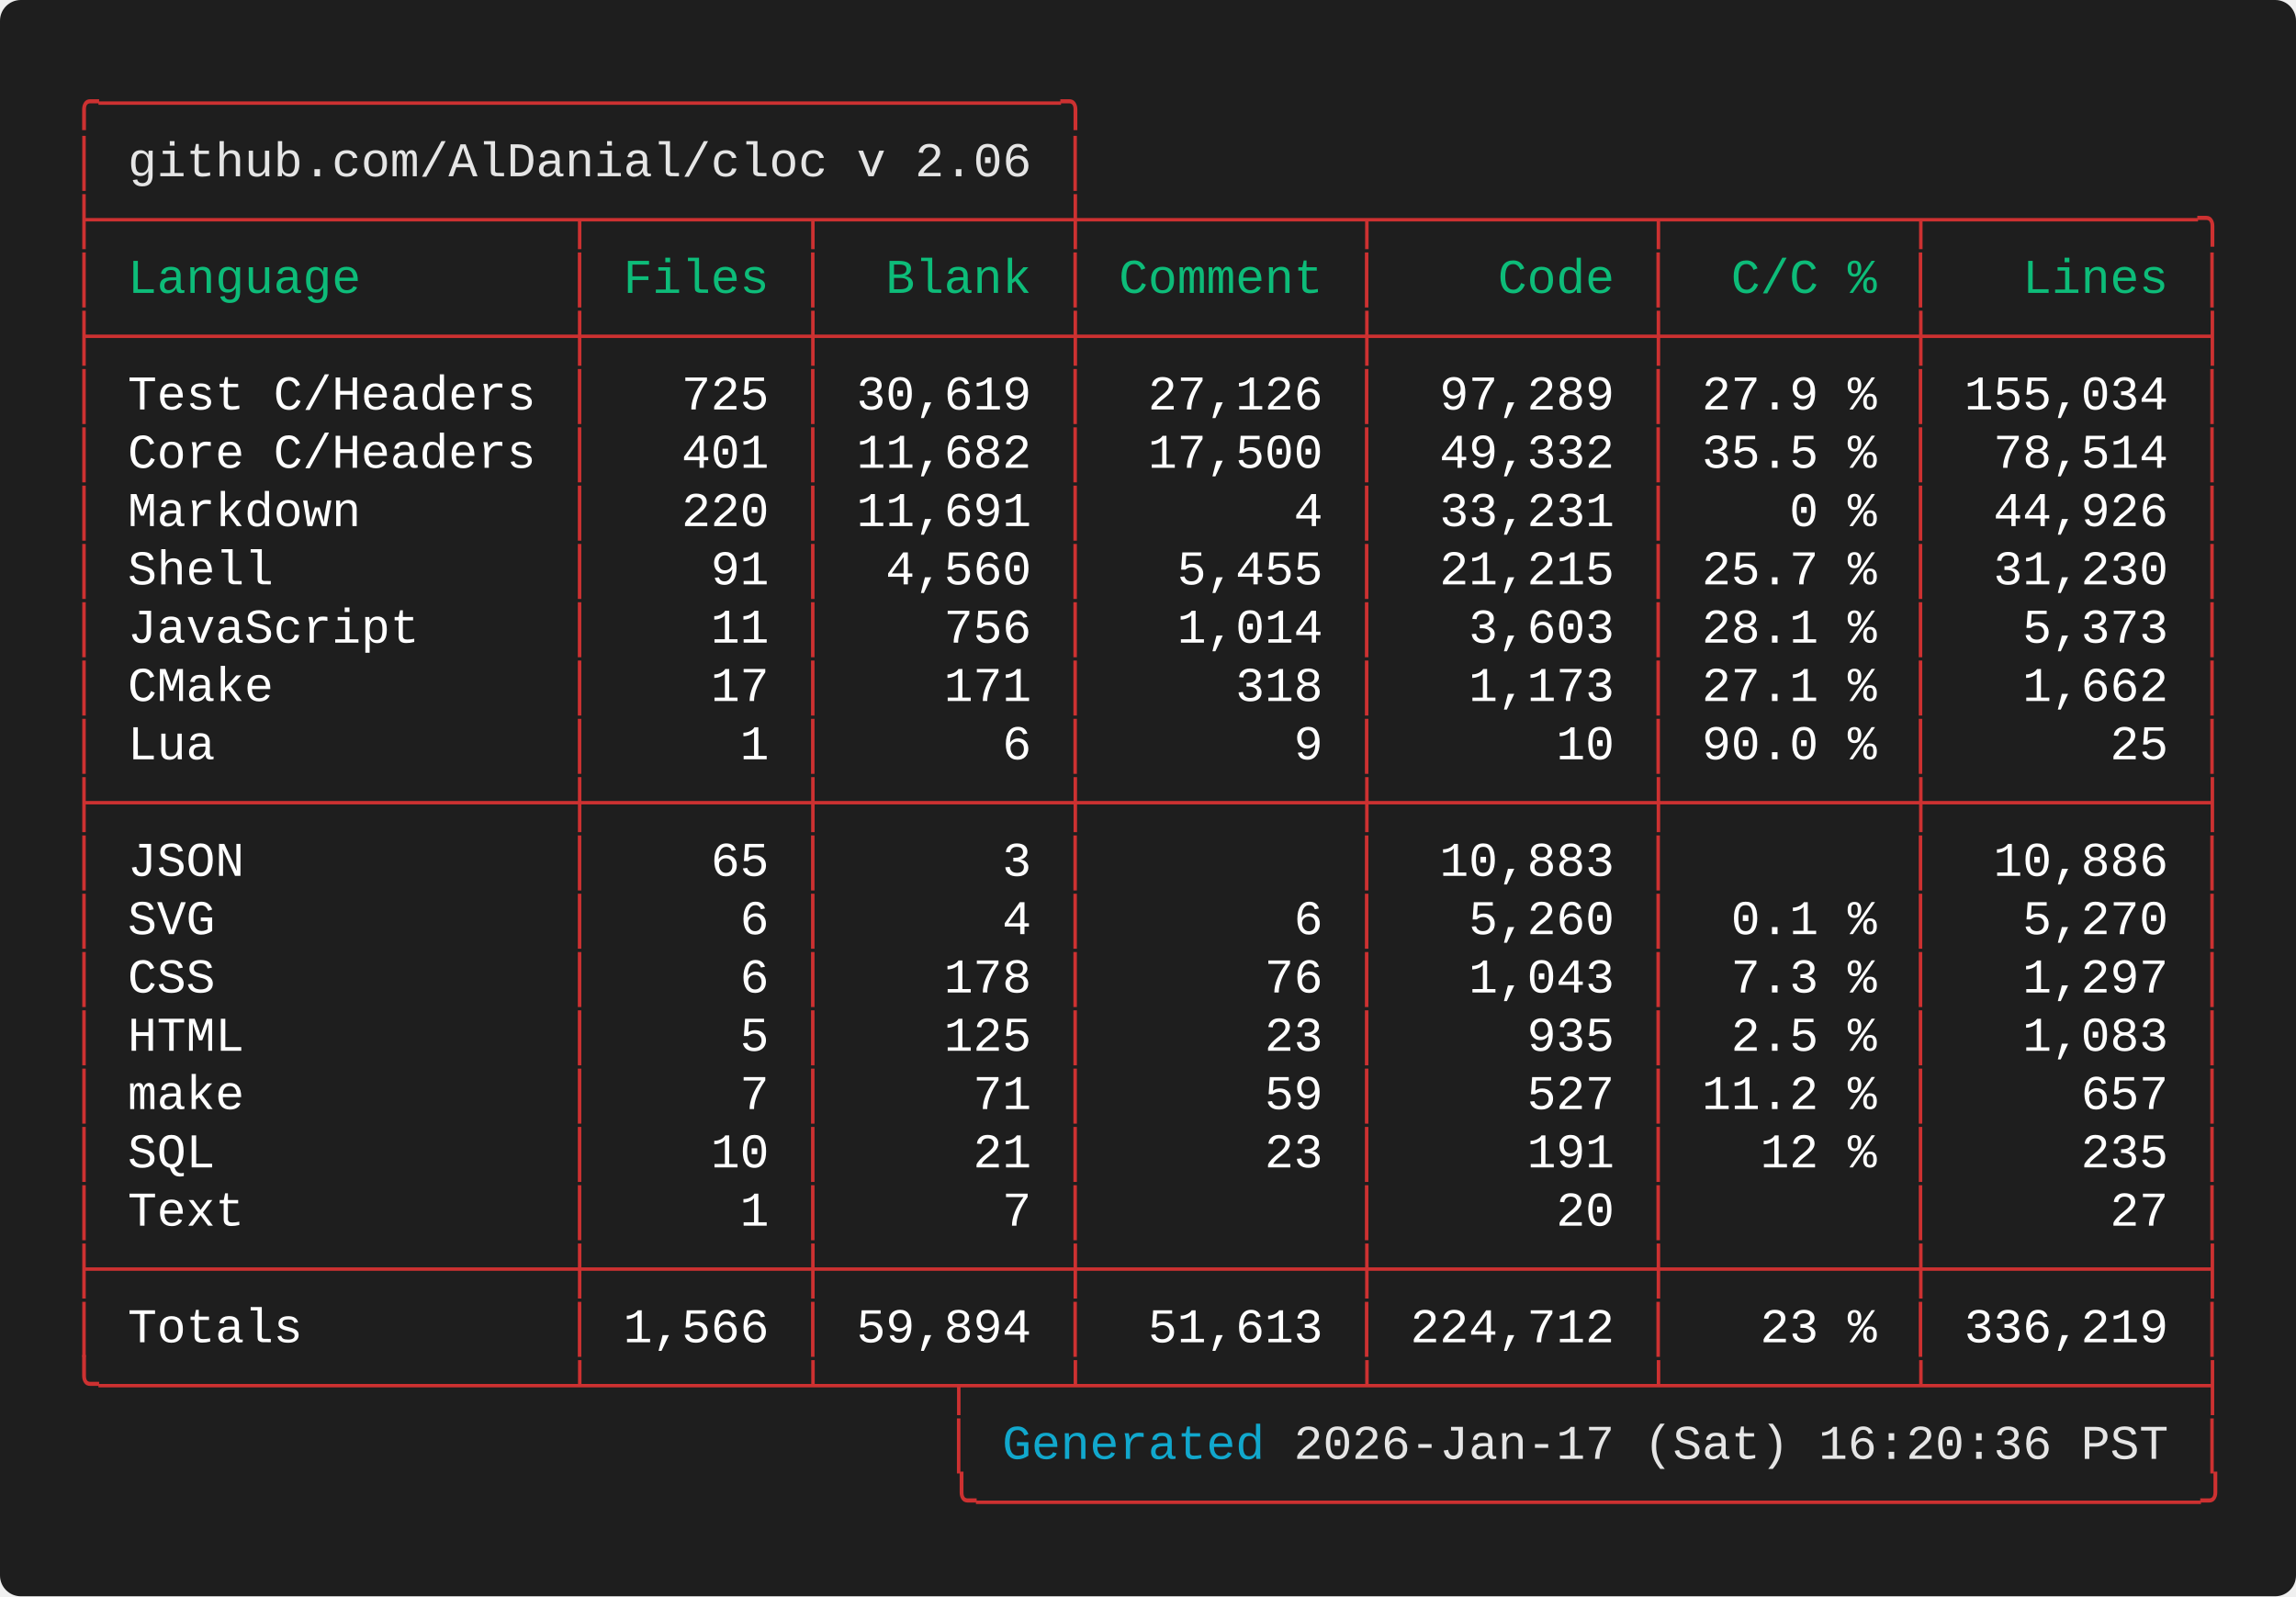
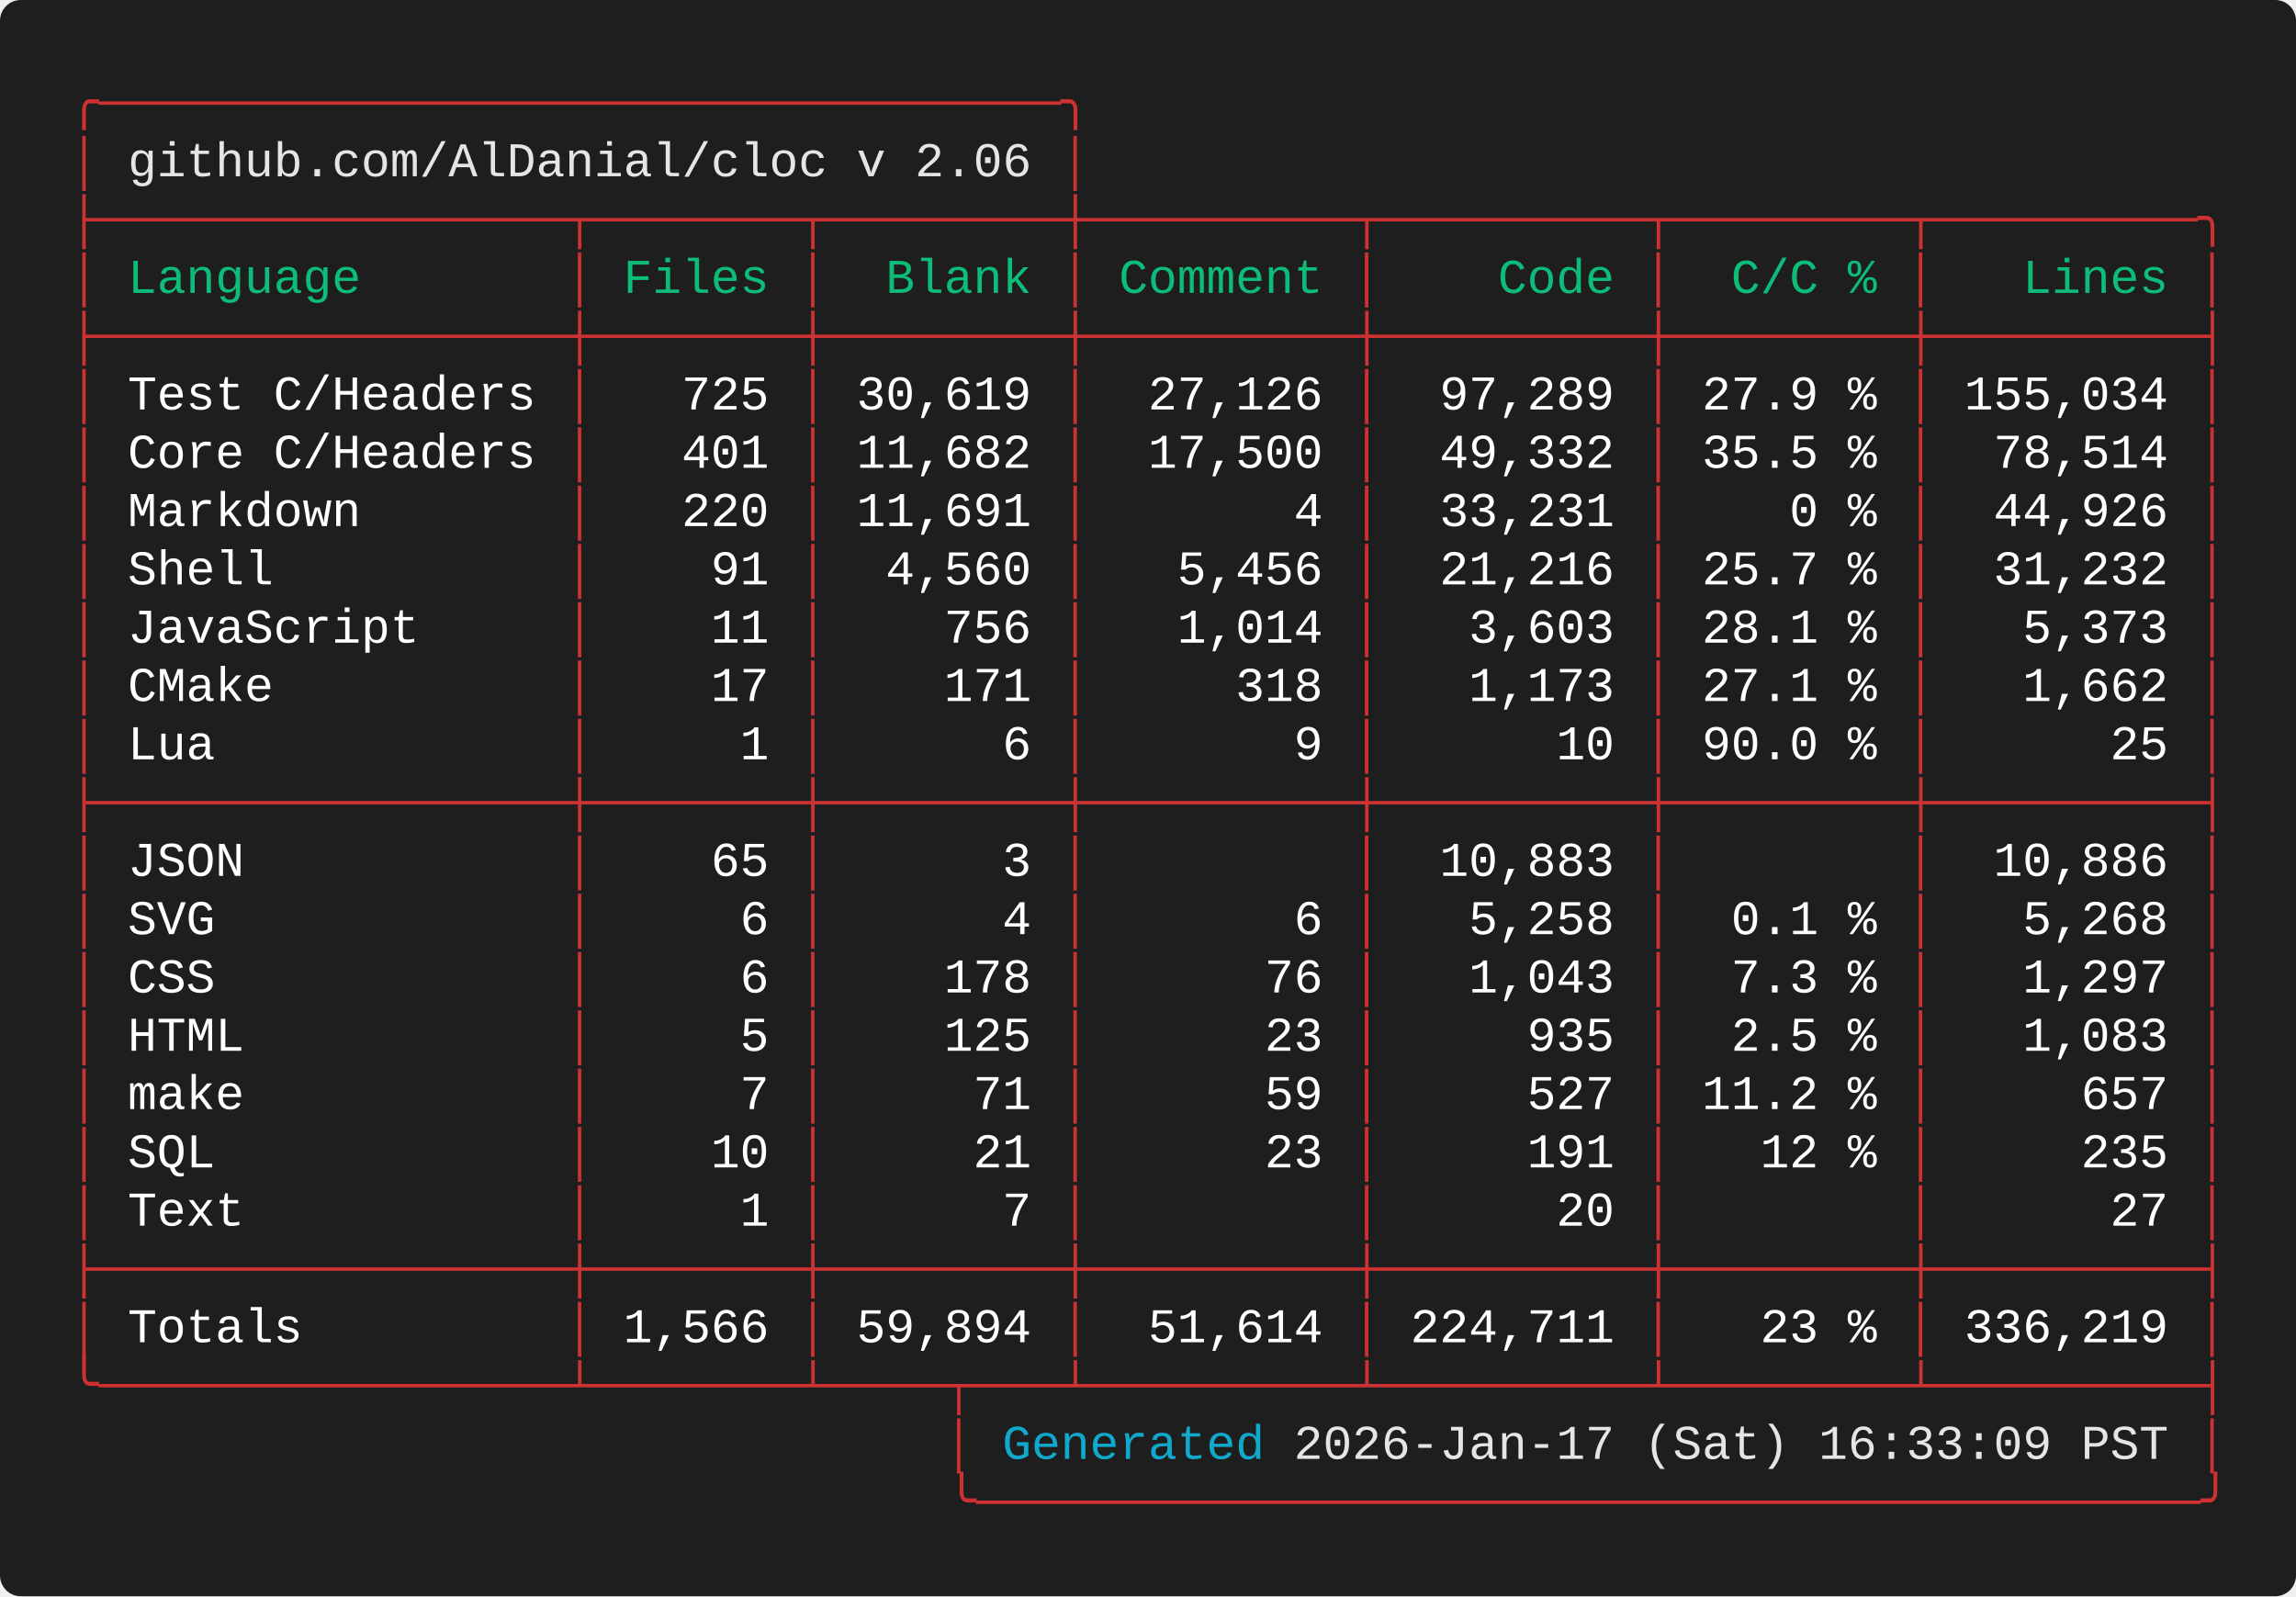
<svg xmlns="http://www.w3.org/2000/svg" width="661.60" height="460.00" viewBox="0 0 661.60 460.00">
  <defs>
    <style type="text/css">.terminal-text { font-family: 'Vanadium Mono Semi-Extended', 'Consolas', 'Monaco', 'Courier New', monospace; }</style>
  </defs>
  <rect width="100%" height="100%" fill="#1e1e1e" rx="6" />
  <text x="20.00" y="34.00" font-size="14" class="terminal-text" xml:space="preserve" textLength="294.00" lengthAdjust="spacingAndGlyphs" fill="#cd3131">╭─────────────────────────────────╮</text>
  <text x="20.00" y="50.80" font-size="14" class="terminal-text" xml:space="preserve" textLength="16.80" lengthAdjust="spacingAndGlyphs" fill="#cd3131">│ </text>
  <text x="36.80" y="50.80" font-size="14" class="terminal-text" xml:space="preserve" textLength="260.40" lengthAdjust="spacingAndGlyphs" fill="#e5e5e5">github.com/AlDanial/cloc v 2.06</text>
  <text x="297.20" y="50.80" font-size="14" class="terminal-text" xml:space="preserve" textLength="8.40" lengthAdjust="spacingAndGlyphs" fill="#ffffff"> </text>
  <text x="305.60" y="50.80" font-size="14" class="terminal-text" xml:space="preserve" textLength="8.40" lengthAdjust="spacingAndGlyphs" fill="#cd3131">│</text>
  <text x="20.00" y="67.60" font-size="14" class="terminal-text" xml:space="preserve" textLength="621.60" lengthAdjust="spacingAndGlyphs" fill="#cd3131">├────────────────┬───────┬────────┼─────────┬─────────┬────────┬─────────╮</text>
  <text x="20.00" y="84.40" font-size="14" class="terminal-text" xml:space="preserve" textLength="8.40" lengthAdjust="spacingAndGlyphs" fill="#cd3131">│</text>
  <text x="28.40" y="84.40" font-size="14" class="terminal-text" xml:space="preserve" textLength="134.40" lengthAdjust="spacingAndGlyphs" fill="#0dbc79"> Language       </text>
  <text x="162.80" y="84.40" font-size="14" class="terminal-text" xml:space="preserve" textLength="8.40" lengthAdjust="spacingAndGlyphs" fill="#cd3131">│</text>
  <text x="171.20" y="84.40" font-size="14" class="terminal-text" xml:space="preserve" textLength="58.80" lengthAdjust="spacingAndGlyphs" fill="#0dbc79"> Files </text>
  <text x="230.00" y="84.40" font-size="14" class="terminal-text" xml:space="preserve" textLength="8.40" lengthAdjust="spacingAndGlyphs" fill="#cd3131">│</text>
  <text x="238.40" y="84.40" font-size="14" class="terminal-text" xml:space="preserve" textLength="67.20" lengthAdjust="spacingAndGlyphs" fill="#0dbc79">  Blank </text>
  <text x="305.60" y="84.40" font-size="14" class="terminal-text" xml:space="preserve" textLength="8.40" lengthAdjust="spacingAndGlyphs" fill="#cd3131">│</text>
  <text x="314.00" y="84.40" font-size="14" class="terminal-text" xml:space="preserve" textLength="75.60" lengthAdjust="spacingAndGlyphs" fill="#0dbc79"> Comment </text>
  <text x="389.60" y="84.40" font-size="14" class="terminal-text" xml:space="preserve" textLength="8.40" lengthAdjust="spacingAndGlyphs" fill="#cd3131">│</text>
  <text x="398.00" y="84.40" font-size="14" class="terminal-text" xml:space="preserve" textLength="75.60" lengthAdjust="spacingAndGlyphs" fill="#0dbc79">    Code </text>
  <text x="473.60" y="84.40" font-size="14" class="terminal-text" xml:space="preserve" textLength="8.40" lengthAdjust="spacingAndGlyphs" fill="#cd3131">│</text>
  <text x="482.00" y="84.40" font-size="14" class="terminal-text" xml:space="preserve" textLength="67.20" lengthAdjust="spacingAndGlyphs" fill="#0dbc79">  C/C % </text>
  <text x="549.20" y="84.40" font-size="14" class="terminal-text" xml:space="preserve" textLength="8.40" lengthAdjust="spacingAndGlyphs" fill="#cd3131">│</text>
  <text x="557.60" y="84.40" font-size="14" class="terminal-text" xml:space="preserve" textLength="75.60" lengthAdjust="spacingAndGlyphs" fill="#0dbc79">   Lines </text>
  <text x="633.20" y="84.40" font-size="14" class="terminal-text" xml:space="preserve" textLength="8.40" lengthAdjust="spacingAndGlyphs" fill="#cd3131">│</text>
  <text x="20.00" y="101.20" font-size="14" class="terminal-text" xml:space="preserve" textLength="621.60" lengthAdjust="spacingAndGlyphs" fill="#cd3131">├────────────────┼───────┼────────┼─────────┼─────────┼────────┼─────────┤</text>
  <text x="20.00" y="118.00" font-size="14" class="terminal-text" xml:space="preserve" textLength="8.40" lengthAdjust="spacingAndGlyphs" fill="#cd3131">│</text>
  <text x="28.40" y="118.00" font-size="14" class="terminal-text" xml:space="preserve" textLength="134.40" lengthAdjust="spacingAndGlyphs" fill="#ffffff"> Test C/Headers </text>
  <text x="162.80" y="118.00" font-size="14" class="terminal-text" xml:space="preserve" textLength="8.40" lengthAdjust="spacingAndGlyphs" fill="#cd3131">│</text>
  <text x="171.20" y="118.00" font-size="14" class="terminal-text" xml:space="preserve" textLength="58.80" lengthAdjust="spacingAndGlyphs" fill="#ffffff">   725 </text>
  <text x="230.00" y="118.00" font-size="14" class="terminal-text" xml:space="preserve" textLength="8.40" lengthAdjust="spacingAndGlyphs" fill="#cd3131">│</text>
  <text x="238.40" y="118.00" font-size="14" class="terminal-text" xml:space="preserve" textLength="67.20" lengthAdjust="spacingAndGlyphs" fill="#ffffff"> 30,619 </text>
  <text x="305.60" y="118.00" font-size="14" class="terminal-text" xml:space="preserve" textLength="8.40" lengthAdjust="spacingAndGlyphs" fill="#cd3131">│</text>
  <text x="314.00" y="118.00" font-size="14" class="terminal-text" xml:space="preserve" textLength="75.60" lengthAdjust="spacingAndGlyphs" fill="#ffffff">  27,126 </text>
  <text x="389.60" y="118.00" font-size="14" class="terminal-text" xml:space="preserve" textLength="8.40" lengthAdjust="spacingAndGlyphs" fill="#cd3131">│</text>
  <text x="398.00" y="118.00" font-size="14" class="terminal-text" xml:space="preserve" textLength="75.60" lengthAdjust="spacingAndGlyphs" fill="#ffffff">  97,289 </text>
  <text x="473.60" y="118.00" font-size="14" class="terminal-text" xml:space="preserve" textLength="8.40" lengthAdjust="spacingAndGlyphs" fill="#cd3131">│</text>
  <text x="482.00" y="118.00" font-size="14" class="terminal-text" xml:space="preserve" textLength="67.20" lengthAdjust="spacingAndGlyphs" fill="#ffffff"> 27.9 % </text>
  <text x="549.20" y="118.00" font-size="14" class="terminal-text" xml:space="preserve" textLength="8.40" lengthAdjust="spacingAndGlyphs" fill="#cd3131">│</text>
  <text x="557.60" y="118.00" font-size="14" class="terminal-text" xml:space="preserve" textLength="75.60" lengthAdjust="spacingAndGlyphs" fill="#ffffff"> 155,034 </text>
  <text x="633.20" y="118.00" font-size="14" class="terminal-text" xml:space="preserve" textLength="8.40" lengthAdjust="spacingAndGlyphs" fill="#cd3131">│</text>
  <text x="20.00" y="134.80" font-size="14" class="terminal-text" xml:space="preserve" textLength="8.40" lengthAdjust="spacingAndGlyphs" fill="#cd3131">│</text>
  <text x="28.40" y="134.80" font-size="14" class="terminal-text" xml:space="preserve" textLength="134.40" lengthAdjust="spacingAndGlyphs" fill="#ffffff"> Core C/Headers </text>
  <text x="162.80" y="134.80" font-size="14" class="terminal-text" xml:space="preserve" textLength="8.40" lengthAdjust="spacingAndGlyphs" fill="#cd3131">│</text>
  <text x="171.20" y="134.80" font-size="14" class="terminal-text" xml:space="preserve" textLength="58.80" lengthAdjust="spacingAndGlyphs" fill="#ffffff">   401 </text>
  <text x="230.00" y="134.80" font-size="14" class="terminal-text" xml:space="preserve" textLength="8.40" lengthAdjust="spacingAndGlyphs" fill="#cd3131">│</text>
  <text x="238.40" y="134.80" font-size="14" class="terminal-text" xml:space="preserve" textLength="67.20" lengthAdjust="spacingAndGlyphs" fill="#ffffff"> 11,682 </text>
  <text x="305.60" y="134.80" font-size="14" class="terminal-text" xml:space="preserve" textLength="8.40" lengthAdjust="spacingAndGlyphs" fill="#cd3131">│</text>
  <text x="314.00" y="134.80" font-size="14" class="terminal-text" xml:space="preserve" textLength="75.60" lengthAdjust="spacingAndGlyphs" fill="#ffffff">  17,500 </text>
  <text x="389.60" y="134.80" font-size="14" class="terminal-text" xml:space="preserve" textLength="8.40" lengthAdjust="spacingAndGlyphs" fill="#cd3131">│</text>
  <text x="398.00" y="134.80" font-size="14" class="terminal-text" xml:space="preserve" textLength="75.60" lengthAdjust="spacingAndGlyphs" fill="#ffffff">  49,332 </text>
  <text x="473.60" y="134.80" font-size="14" class="terminal-text" xml:space="preserve" textLength="8.40" lengthAdjust="spacingAndGlyphs" fill="#cd3131">│</text>
  <text x="482.00" y="134.80" font-size="14" class="terminal-text" xml:space="preserve" textLength="67.20" lengthAdjust="spacingAndGlyphs" fill="#ffffff"> 35.5 % </text>
  <text x="549.20" y="134.80" font-size="14" class="terminal-text" xml:space="preserve" textLength="8.40" lengthAdjust="spacingAndGlyphs" fill="#cd3131">│</text>
  <text x="557.60" y="134.80" font-size="14" class="terminal-text" xml:space="preserve" textLength="75.60" lengthAdjust="spacingAndGlyphs" fill="#ffffff">  78,514 </text>
  <text x="633.20" y="134.80" font-size="14" class="terminal-text" xml:space="preserve" textLength="8.40" lengthAdjust="spacingAndGlyphs" fill="#cd3131">│</text>
  <text x="20.00" y="151.60" font-size="14" class="terminal-text" xml:space="preserve" textLength="8.40" lengthAdjust="spacingAndGlyphs" fill="#cd3131">│</text>
  <text x="28.40" y="151.60" font-size="14" class="terminal-text" xml:space="preserve" textLength="134.40" lengthAdjust="spacingAndGlyphs" fill="#ffffff"> Markdown       </text>
  <text x="162.80" y="151.60" font-size="14" class="terminal-text" xml:space="preserve" textLength="8.40" lengthAdjust="spacingAndGlyphs" fill="#cd3131">│</text>
  <text x="171.20" y="151.60" font-size="14" class="terminal-text" xml:space="preserve" textLength="58.80" lengthAdjust="spacingAndGlyphs" fill="#ffffff">   220 </text>
  <text x="230.00" y="151.60" font-size="14" class="terminal-text" xml:space="preserve" textLength="8.40" lengthAdjust="spacingAndGlyphs" fill="#cd3131">│</text>
  <text x="238.40" y="151.60" font-size="14" class="terminal-text" xml:space="preserve" textLength="67.20" lengthAdjust="spacingAndGlyphs" fill="#ffffff"> 11,691 </text>
  <text x="305.60" y="151.60" font-size="14" class="terminal-text" xml:space="preserve" textLength="8.40" lengthAdjust="spacingAndGlyphs" fill="#cd3131">│</text>
  <text x="314.00" y="151.60" font-size="14" class="terminal-text" xml:space="preserve" textLength="75.60" lengthAdjust="spacingAndGlyphs" fill="#ffffff">       4 </text>
  <text x="389.60" y="151.60" font-size="14" class="terminal-text" xml:space="preserve" textLength="8.40" lengthAdjust="spacingAndGlyphs" fill="#cd3131">│</text>
  <text x="398.00" y="151.60" font-size="14" class="terminal-text" xml:space="preserve" textLength="75.60" lengthAdjust="spacingAndGlyphs" fill="#ffffff">  33,231 </text>
  <text x="473.60" y="151.60" font-size="14" class="terminal-text" xml:space="preserve" textLength="8.40" lengthAdjust="spacingAndGlyphs" fill="#cd3131">│</text>
  <text x="482.00" y="151.60" font-size="14" class="terminal-text" xml:space="preserve" textLength="67.20" lengthAdjust="spacingAndGlyphs" fill="#ffffff">    0 % </text>
  <text x="549.20" y="151.60" font-size="14" class="terminal-text" xml:space="preserve" textLength="8.40" lengthAdjust="spacingAndGlyphs" fill="#cd3131">│</text>
  <text x="557.60" y="151.60" font-size="14" class="terminal-text" xml:space="preserve" textLength="75.60" lengthAdjust="spacingAndGlyphs" fill="#ffffff">  44,926 </text>
  <text x="633.20" y="151.60" font-size="14" class="terminal-text" xml:space="preserve" textLength="8.40" lengthAdjust="spacingAndGlyphs" fill="#cd3131">│</text>
  <text x="20.00" y="168.40" font-size="14" class="terminal-text" xml:space="preserve" textLength="8.40" lengthAdjust="spacingAndGlyphs" fill="#cd3131">│</text>
  <text x="28.40" y="168.40" font-size="14" class="terminal-text" xml:space="preserve" textLength="134.40" lengthAdjust="spacingAndGlyphs" fill="#ffffff"> Shell          </text>
  <text x="162.80" y="168.40" font-size="14" class="terminal-text" xml:space="preserve" textLength="8.40" lengthAdjust="spacingAndGlyphs" fill="#cd3131">│</text>
  <text x="171.20" y="168.40" font-size="14" class="terminal-text" xml:space="preserve" textLength="58.80" lengthAdjust="spacingAndGlyphs" fill="#ffffff">    91 </text>
  <text x="230.00" y="168.40" font-size="14" class="terminal-text" xml:space="preserve" textLength="8.40" lengthAdjust="spacingAndGlyphs" fill="#cd3131">│</text>
  <text x="238.40" y="168.40" font-size="14" class="terminal-text" xml:space="preserve" textLength="67.20" lengthAdjust="spacingAndGlyphs" fill="#ffffff">  4,560 </text>
  <text x="305.60" y="168.40" font-size="14" class="terminal-text" xml:space="preserve" textLength="8.40" lengthAdjust="spacingAndGlyphs" fill="#cd3131">│</text>
-   <text x="314.00" y="168.40" font-size="14" class="terminal-text" xml:space="preserve" textLength="75.60" lengthAdjust="spacingAndGlyphs" fill="#ffffff">   5,455 </text>
+   <text x="314.00" y="168.40" font-size="14" class="terminal-text" xml:space="preserve" textLength="75.60" lengthAdjust="spacingAndGlyphs" fill="#ffffff">   5,456 </text>
  <text x="389.60" y="168.40" font-size="14" class="terminal-text" xml:space="preserve" textLength="8.40" lengthAdjust="spacingAndGlyphs" fill="#cd3131">│</text>
-   <text x="398.00" y="168.40" font-size="14" class="terminal-text" xml:space="preserve" textLength="75.60" lengthAdjust="spacingAndGlyphs" fill="#ffffff">  21,215 </text>
+   <text x="398.00" y="168.40" font-size="14" class="terminal-text" xml:space="preserve" textLength="75.60" lengthAdjust="spacingAndGlyphs" fill="#ffffff">  21,216 </text>
  <text x="473.60" y="168.40" font-size="14" class="terminal-text" xml:space="preserve" textLength="8.40" lengthAdjust="spacingAndGlyphs" fill="#cd3131">│</text>
  <text x="482.00" y="168.40" font-size="14" class="terminal-text" xml:space="preserve" textLength="67.20" lengthAdjust="spacingAndGlyphs" fill="#ffffff"> 25.7 % </text>
  <text x="549.20" y="168.40" font-size="14" class="terminal-text" xml:space="preserve" textLength="8.40" lengthAdjust="spacingAndGlyphs" fill="#cd3131">│</text>
-   <text x="557.60" y="168.40" font-size="14" class="terminal-text" xml:space="preserve" textLength="75.60" lengthAdjust="spacingAndGlyphs" fill="#ffffff">  31,230 </text>
+   <text x="557.60" y="168.40" font-size="14" class="terminal-text" xml:space="preserve" textLength="75.60" lengthAdjust="spacingAndGlyphs" fill="#ffffff">  31,232 </text>
  <text x="633.20" y="168.40" font-size="14" class="terminal-text" xml:space="preserve" textLength="8.40" lengthAdjust="spacingAndGlyphs" fill="#cd3131">│</text>
  <text x="20.00" y="185.20" font-size="14" class="terminal-text" xml:space="preserve" textLength="8.40" lengthAdjust="spacingAndGlyphs" fill="#cd3131">│</text>
  <text x="28.40" y="185.20" font-size="14" class="terminal-text" xml:space="preserve" textLength="134.40" lengthAdjust="spacingAndGlyphs" fill="#ffffff"> JavaScript     </text>
  <text x="162.80" y="185.20" font-size="14" class="terminal-text" xml:space="preserve" textLength="8.40" lengthAdjust="spacingAndGlyphs" fill="#cd3131">│</text>
  <text x="171.20" y="185.20" font-size="14" class="terminal-text" xml:space="preserve" textLength="58.80" lengthAdjust="spacingAndGlyphs" fill="#ffffff">    11 </text>
  <text x="230.00" y="185.20" font-size="14" class="terminal-text" xml:space="preserve" textLength="8.40" lengthAdjust="spacingAndGlyphs" fill="#cd3131">│</text>
  <text x="238.40" y="185.20" font-size="14" class="terminal-text" xml:space="preserve" textLength="67.20" lengthAdjust="spacingAndGlyphs" fill="#ffffff">    756 </text>
  <text x="305.60" y="185.20" font-size="14" class="terminal-text" xml:space="preserve" textLength="8.40" lengthAdjust="spacingAndGlyphs" fill="#cd3131">│</text>
  <text x="314.00" y="185.20" font-size="14" class="terminal-text" xml:space="preserve" textLength="75.60" lengthAdjust="spacingAndGlyphs" fill="#ffffff">   1,014 </text>
  <text x="389.60" y="185.20" font-size="14" class="terminal-text" xml:space="preserve" textLength="8.40" lengthAdjust="spacingAndGlyphs" fill="#cd3131">│</text>
  <text x="398.00" y="185.20" font-size="14" class="terminal-text" xml:space="preserve" textLength="75.60" lengthAdjust="spacingAndGlyphs" fill="#ffffff">   3,603 </text>
  <text x="473.60" y="185.20" font-size="14" class="terminal-text" xml:space="preserve" textLength="8.40" lengthAdjust="spacingAndGlyphs" fill="#cd3131">│</text>
  <text x="482.00" y="185.20" font-size="14" class="terminal-text" xml:space="preserve" textLength="67.20" lengthAdjust="spacingAndGlyphs" fill="#ffffff"> 28.1 % </text>
  <text x="549.20" y="185.20" font-size="14" class="terminal-text" xml:space="preserve" textLength="8.40" lengthAdjust="spacingAndGlyphs" fill="#cd3131">│</text>
  <text x="557.60" y="185.20" font-size="14" class="terminal-text" xml:space="preserve" textLength="75.60" lengthAdjust="spacingAndGlyphs" fill="#ffffff">   5,373 </text>
  <text x="633.20" y="185.20" font-size="14" class="terminal-text" xml:space="preserve" textLength="8.40" lengthAdjust="spacingAndGlyphs" fill="#cd3131">│</text>
  <text x="20.00" y="202.00" font-size="14" class="terminal-text" xml:space="preserve" textLength="8.40" lengthAdjust="spacingAndGlyphs" fill="#cd3131">│</text>
  <text x="28.40" y="202.00" font-size="14" class="terminal-text" xml:space="preserve" textLength="134.40" lengthAdjust="spacingAndGlyphs" fill="#ffffff"> CMake          </text>
  <text x="162.80" y="202.00" font-size="14" class="terminal-text" xml:space="preserve" textLength="8.40" lengthAdjust="spacingAndGlyphs" fill="#cd3131">│</text>
  <text x="171.20" y="202.00" font-size="14" class="terminal-text" xml:space="preserve" textLength="58.80" lengthAdjust="spacingAndGlyphs" fill="#ffffff">    17 </text>
  <text x="230.00" y="202.00" font-size="14" class="terminal-text" xml:space="preserve" textLength="8.40" lengthAdjust="spacingAndGlyphs" fill="#cd3131">│</text>
  <text x="238.40" y="202.00" font-size="14" class="terminal-text" xml:space="preserve" textLength="67.20" lengthAdjust="spacingAndGlyphs" fill="#ffffff">    171 </text>
  <text x="305.60" y="202.00" font-size="14" class="terminal-text" xml:space="preserve" textLength="8.40" lengthAdjust="spacingAndGlyphs" fill="#cd3131">│</text>
  <text x="314.00" y="202.00" font-size="14" class="terminal-text" xml:space="preserve" textLength="75.60" lengthAdjust="spacingAndGlyphs" fill="#ffffff">     318 </text>
  <text x="389.60" y="202.00" font-size="14" class="terminal-text" xml:space="preserve" textLength="8.40" lengthAdjust="spacingAndGlyphs" fill="#cd3131">│</text>
  <text x="398.00" y="202.00" font-size="14" class="terminal-text" xml:space="preserve" textLength="75.60" lengthAdjust="spacingAndGlyphs" fill="#ffffff">   1,173 </text>
  <text x="473.60" y="202.00" font-size="14" class="terminal-text" xml:space="preserve" textLength="8.40" lengthAdjust="spacingAndGlyphs" fill="#cd3131">│</text>
  <text x="482.00" y="202.00" font-size="14" class="terminal-text" xml:space="preserve" textLength="67.20" lengthAdjust="spacingAndGlyphs" fill="#ffffff"> 27.1 % </text>
  <text x="549.20" y="202.00" font-size="14" class="terminal-text" xml:space="preserve" textLength="8.40" lengthAdjust="spacingAndGlyphs" fill="#cd3131">│</text>
  <text x="557.60" y="202.00" font-size="14" class="terminal-text" xml:space="preserve" textLength="75.60" lengthAdjust="spacingAndGlyphs" fill="#ffffff">   1,662 </text>
  <text x="633.20" y="202.00" font-size="14" class="terminal-text" xml:space="preserve" textLength="8.40" lengthAdjust="spacingAndGlyphs" fill="#cd3131">│</text>
  <text x="20.00" y="218.80" font-size="14" class="terminal-text" xml:space="preserve" textLength="8.40" lengthAdjust="spacingAndGlyphs" fill="#cd3131">│</text>
  <text x="28.40" y="218.80" font-size="14" class="terminal-text" xml:space="preserve" textLength="134.40" lengthAdjust="spacingAndGlyphs" fill="#ffffff"> Lua            </text>
  <text x="162.80" y="218.80" font-size="14" class="terminal-text" xml:space="preserve" textLength="8.40" lengthAdjust="spacingAndGlyphs" fill="#cd3131">│</text>
  <text x="171.20" y="218.80" font-size="14" class="terminal-text" xml:space="preserve" textLength="58.80" lengthAdjust="spacingAndGlyphs" fill="#ffffff">     1 </text>
  <text x="230.00" y="218.80" font-size="14" class="terminal-text" xml:space="preserve" textLength="8.40" lengthAdjust="spacingAndGlyphs" fill="#cd3131">│</text>
  <text x="238.40" y="218.80" font-size="14" class="terminal-text" xml:space="preserve" textLength="67.20" lengthAdjust="spacingAndGlyphs" fill="#ffffff">      6 </text>
  <text x="305.60" y="218.80" font-size="14" class="terminal-text" xml:space="preserve" textLength="8.40" lengthAdjust="spacingAndGlyphs" fill="#cd3131">│</text>
  <text x="314.00" y="218.80" font-size="14" class="terminal-text" xml:space="preserve" textLength="75.60" lengthAdjust="spacingAndGlyphs" fill="#ffffff">       9 </text>
  <text x="389.60" y="218.80" font-size="14" class="terminal-text" xml:space="preserve" textLength="8.40" lengthAdjust="spacingAndGlyphs" fill="#cd3131">│</text>
  <text x="398.00" y="218.80" font-size="14" class="terminal-text" xml:space="preserve" textLength="75.60" lengthAdjust="spacingAndGlyphs" fill="#ffffff">      10 </text>
  <text x="473.60" y="218.80" font-size="14" class="terminal-text" xml:space="preserve" textLength="8.40" lengthAdjust="spacingAndGlyphs" fill="#cd3131">│</text>
  <text x="482.00" y="218.80" font-size="14" class="terminal-text" xml:space="preserve" textLength="67.20" lengthAdjust="spacingAndGlyphs" fill="#ffffff"> 90.0 % </text>
  <text x="549.20" y="218.80" font-size="14" class="terminal-text" xml:space="preserve" textLength="8.40" lengthAdjust="spacingAndGlyphs" fill="#cd3131">│</text>
  <text x="557.60" y="218.80" font-size="14" class="terminal-text" xml:space="preserve" textLength="75.60" lengthAdjust="spacingAndGlyphs" fill="#ffffff">      25 </text>
  <text x="633.20" y="218.80" font-size="14" class="terminal-text" xml:space="preserve" textLength="8.40" lengthAdjust="spacingAndGlyphs" fill="#cd3131">│</text>
  <text x="20.00" y="235.60" font-size="14" class="terminal-text" xml:space="preserve" textLength="621.60" lengthAdjust="spacingAndGlyphs" fill="#cd3131">├────────────────┼───────┼────────┼─────────┼─────────┼────────┼─────────┤</text>
  <text x="20.00" y="252.40" font-size="14" class="terminal-text" xml:space="preserve" textLength="8.40" lengthAdjust="spacingAndGlyphs" fill="#cd3131">│</text>
  <text x="28.40" y="252.40" font-size="14" class="terminal-text" xml:space="preserve" textLength="134.40" lengthAdjust="spacingAndGlyphs" fill="#ffffff"> JSON           </text>
  <text x="162.80" y="252.40" font-size="14" class="terminal-text" xml:space="preserve" textLength="8.40" lengthAdjust="spacingAndGlyphs" fill="#cd3131">│</text>
  <text x="171.20" y="252.40" font-size="14" class="terminal-text" xml:space="preserve" textLength="58.80" lengthAdjust="spacingAndGlyphs" fill="#ffffff">    65 </text>
  <text x="230.00" y="252.40" font-size="14" class="terminal-text" xml:space="preserve" textLength="8.40" lengthAdjust="spacingAndGlyphs" fill="#cd3131">│</text>
  <text x="238.40" y="252.40" font-size="14" class="terminal-text" xml:space="preserve" textLength="67.20" lengthAdjust="spacingAndGlyphs" fill="#ffffff">      3 </text>
  <text x="305.60" y="252.40" font-size="14" class="terminal-text" xml:space="preserve" textLength="8.40" lengthAdjust="spacingAndGlyphs" fill="#cd3131">│</text>
  <text x="314.00" y="252.40" font-size="14" class="terminal-text" xml:space="preserve" textLength="75.60" lengthAdjust="spacingAndGlyphs" fill="#ffffff">         </text>
  <text x="389.60" y="252.40" font-size="14" class="terminal-text" xml:space="preserve" textLength="8.40" lengthAdjust="spacingAndGlyphs" fill="#cd3131">│</text>
  <text x="398.00" y="252.40" font-size="14" class="terminal-text" xml:space="preserve" textLength="75.60" lengthAdjust="spacingAndGlyphs" fill="#ffffff">  10,883 </text>
  <text x="473.60" y="252.40" font-size="14" class="terminal-text" xml:space="preserve" textLength="8.40" lengthAdjust="spacingAndGlyphs" fill="#cd3131">│</text>
  <text x="482.00" y="252.40" font-size="14" class="terminal-text" xml:space="preserve" textLength="67.20" lengthAdjust="spacingAndGlyphs" fill="#ffffff">        </text>
  <text x="549.20" y="252.40" font-size="14" class="terminal-text" xml:space="preserve" textLength="8.40" lengthAdjust="spacingAndGlyphs" fill="#cd3131">│</text>
  <text x="557.60" y="252.40" font-size="14" class="terminal-text" xml:space="preserve" textLength="75.60" lengthAdjust="spacingAndGlyphs" fill="#ffffff">  10,886 </text>
  <text x="633.20" y="252.40" font-size="14" class="terminal-text" xml:space="preserve" textLength="8.40" lengthAdjust="spacingAndGlyphs" fill="#cd3131">│</text>
  <text x="20.00" y="269.20" font-size="14" class="terminal-text" xml:space="preserve" textLength="8.40" lengthAdjust="spacingAndGlyphs" fill="#cd3131">│</text>
  <text x="28.40" y="269.20" font-size="14" class="terminal-text" xml:space="preserve" textLength="134.40" lengthAdjust="spacingAndGlyphs" fill="#ffffff"> SVG            </text>
  <text x="162.80" y="269.20" font-size="14" class="terminal-text" xml:space="preserve" textLength="8.40" lengthAdjust="spacingAndGlyphs" fill="#cd3131">│</text>
  <text x="171.20" y="269.20" font-size="14" class="terminal-text" xml:space="preserve" textLength="58.80" lengthAdjust="spacingAndGlyphs" fill="#ffffff">     6 </text>
  <text x="230.00" y="269.20" font-size="14" class="terminal-text" xml:space="preserve" textLength="8.40" lengthAdjust="spacingAndGlyphs" fill="#cd3131">│</text>
  <text x="238.40" y="269.20" font-size="14" class="terminal-text" xml:space="preserve" textLength="67.20" lengthAdjust="spacingAndGlyphs" fill="#ffffff">      4 </text>
  <text x="305.60" y="269.20" font-size="14" class="terminal-text" xml:space="preserve" textLength="8.40" lengthAdjust="spacingAndGlyphs" fill="#cd3131">│</text>
  <text x="314.00" y="269.20" font-size="14" class="terminal-text" xml:space="preserve" textLength="75.60" lengthAdjust="spacingAndGlyphs" fill="#ffffff">       6 </text>
  <text x="389.60" y="269.20" font-size="14" class="terminal-text" xml:space="preserve" textLength="8.40" lengthAdjust="spacingAndGlyphs" fill="#cd3131">│</text>
-   <text x="398.00" y="269.20" font-size="14" class="terminal-text" xml:space="preserve" textLength="75.60" lengthAdjust="spacingAndGlyphs" fill="#ffffff">   5,260 </text>
+   <text x="398.00" y="269.20" font-size="14" class="terminal-text" xml:space="preserve" textLength="75.60" lengthAdjust="spacingAndGlyphs" fill="#ffffff">   5,258 </text>
  <text x="473.60" y="269.20" font-size="14" class="terminal-text" xml:space="preserve" textLength="8.40" lengthAdjust="spacingAndGlyphs" fill="#cd3131">│</text>
  <text x="482.00" y="269.20" font-size="14" class="terminal-text" xml:space="preserve" textLength="67.20" lengthAdjust="spacingAndGlyphs" fill="#ffffff">  0.1 % </text>
  <text x="549.20" y="269.20" font-size="14" class="terminal-text" xml:space="preserve" textLength="8.40" lengthAdjust="spacingAndGlyphs" fill="#cd3131">│</text>
-   <text x="557.60" y="269.20" font-size="14" class="terminal-text" xml:space="preserve" textLength="75.60" lengthAdjust="spacingAndGlyphs" fill="#ffffff">   5,270 </text>
+   <text x="557.60" y="269.20" font-size="14" class="terminal-text" xml:space="preserve" textLength="75.60" lengthAdjust="spacingAndGlyphs" fill="#ffffff">   5,268 </text>
  <text x="633.20" y="269.20" font-size="14" class="terminal-text" xml:space="preserve" textLength="8.40" lengthAdjust="spacingAndGlyphs" fill="#cd3131">│</text>
  <text x="20.00" y="286.00" font-size="14" class="terminal-text" xml:space="preserve" textLength="8.40" lengthAdjust="spacingAndGlyphs" fill="#cd3131">│</text>
  <text x="28.40" y="286.00" font-size="14" class="terminal-text" xml:space="preserve" textLength="134.40" lengthAdjust="spacingAndGlyphs" fill="#ffffff"> CSS            </text>
  <text x="162.80" y="286.00" font-size="14" class="terminal-text" xml:space="preserve" textLength="8.40" lengthAdjust="spacingAndGlyphs" fill="#cd3131">│</text>
  <text x="171.20" y="286.00" font-size="14" class="terminal-text" xml:space="preserve" textLength="58.80" lengthAdjust="spacingAndGlyphs" fill="#ffffff">     6 </text>
  <text x="230.00" y="286.00" font-size="14" class="terminal-text" xml:space="preserve" textLength="8.40" lengthAdjust="spacingAndGlyphs" fill="#cd3131">│</text>
  <text x="238.40" y="286.00" font-size="14" class="terminal-text" xml:space="preserve" textLength="67.20" lengthAdjust="spacingAndGlyphs" fill="#ffffff">    178 </text>
  <text x="305.60" y="286.00" font-size="14" class="terminal-text" xml:space="preserve" textLength="8.40" lengthAdjust="spacingAndGlyphs" fill="#cd3131">│</text>
  <text x="314.00" y="286.00" font-size="14" class="terminal-text" xml:space="preserve" textLength="75.60" lengthAdjust="spacingAndGlyphs" fill="#ffffff">      76 </text>
  <text x="389.60" y="286.00" font-size="14" class="terminal-text" xml:space="preserve" textLength="8.40" lengthAdjust="spacingAndGlyphs" fill="#cd3131">│</text>
  <text x="398.00" y="286.00" font-size="14" class="terminal-text" xml:space="preserve" textLength="75.60" lengthAdjust="spacingAndGlyphs" fill="#ffffff">   1,043 </text>
  <text x="473.60" y="286.00" font-size="14" class="terminal-text" xml:space="preserve" textLength="8.40" lengthAdjust="spacingAndGlyphs" fill="#cd3131">│</text>
  <text x="482.00" y="286.00" font-size="14" class="terminal-text" xml:space="preserve" textLength="67.20" lengthAdjust="spacingAndGlyphs" fill="#ffffff">  7.3 % </text>
  <text x="549.20" y="286.00" font-size="14" class="terminal-text" xml:space="preserve" textLength="8.40" lengthAdjust="spacingAndGlyphs" fill="#cd3131">│</text>
  <text x="557.60" y="286.00" font-size="14" class="terminal-text" xml:space="preserve" textLength="75.60" lengthAdjust="spacingAndGlyphs" fill="#ffffff">   1,297 </text>
  <text x="633.20" y="286.00" font-size="14" class="terminal-text" xml:space="preserve" textLength="8.40" lengthAdjust="spacingAndGlyphs" fill="#cd3131">│</text>
  <text x="20.00" y="302.80" font-size="14" class="terminal-text" xml:space="preserve" textLength="8.40" lengthAdjust="spacingAndGlyphs" fill="#cd3131">│</text>
  <text x="28.40" y="302.80" font-size="14" class="terminal-text" xml:space="preserve" textLength="134.40" lengthAdjust="spacingAndGlyphs" fill="#ffffff"> HTML           </text>
  <text x="162.80" y="302.80" font-size="14" class="terminal-text" xml:space="preserve" textLength="8.40" lengthAdjust="spacingAndGlyphs" fill="#cd3131">│</text>
  <text x="171.20" y="302.80" font-size="14" class="terminal-text" xml:space="preserve" textLength="58.80" lengthAdjust="spacingAndGlyphs" fill="#ffffff">     5 </text>
  <text x="230.00" y="302.80" font-size="14" class="terminal-text" xml:space="preserve" textLength="8.40" lengthAdjust="spacingAndGlyphs" fill="#cd3131">│</text>
  <text x="238.40" y="302.80" font-size="14" class="terminal-text" xml:space="preserve" textLength="67.20" lengthAdjust="spacingAndGlyphs" fill="#ffffff">    125 </text>
  <text x="305.60" y="302.80" font-size="14" class="terminal-text" xml:space="preserve" textLength="8.40" lengthAdjust="spacingAndGlyphs" fill="#cd3131">│</text>
  <text x="314.00" y="302.80" font-size="14" class="terminal-text" xml:space="preserve" textLength="75.60" lengthAdjust="spacingAndGlyphs" fill="#ffffff">      23 </text>
  <text x="389.60" y="302.80" font-size="14" class="terminal-text" xml:space="preserve" textLength="8.40" lengthAdjust="spacingAndGlyphs" fill="#cd3131">│</text>
  <text x="398.00" y="302.80" font-size="14" class="terminal-text" xml:space="preserve" textLength="75.60" lengthAdjust="spacingAndGlyphs" fill="#ffffff">     935 </text>
  <text x="473.60" y="302.80" font-size="14" class="terminal-text" xml:space="preserve" textLength="8.40" lengthAdjust="spacingAndGlyphs" fill="#cd3131">│</text>
  <text x="482.00" y="302.80" font-size="14" class="terminal-text" xml:space="preserve" textLength="67.20" lengthAdjust="spacingAndGlyphs" fill="#ffffff">  2.5 % </text>
  <text x="549.20" y="302.80" font-size="14" class="terminal-text" xml:space="preserve" textLength="8.40" lengthAdjust="spacingAndGlyphs" fill="#cd3131">│</text>
  <text x="557.60" y="302.80" font-size="14" class="terminal-text" xml:space="preserve" textLength="75.60" lengthAdjust="spacingAndGlyphs" fill="#ffffff">   1,083 </text>
  <text x="633.20" y="302.80" font-size="14" class="terminal-text" xml:space="preserve" textLength="8.40" lengthAdjust="spacingAndGlyphs" fill="#cd3131">│</text>
  <text x="20.00" y="319.60" font-size="14" class="terminal-text" xml:space="preserve" textLength="8.40" lengthAdjust="spacingAndGlyphs" fill="#cd3131">│</text>
  <text x="28.40" y="319.60" font-size="14" class="terminal-text" xml:space="preserve" textLength="134.40" lengthAdjust="spacingAndGlyphs" fill="#ffffff"> make           </text>
  <text x="162.80" y="319.60" font-size="14" class="terminal-text" xml:space="preserve" textLength="8.40" lengthAdjust="spacingAndGlyphs" fill="#cd3131">│</text>
  <text x="171.20" y="319.60" font-size="14" class="terminal-text" xml:space="preserve" textLength="58.80" lengthAdjust="spacingAndGlyphs" fill="#ffffff">     7 </text>
  <text x="230.00" y="319.60" font-size="14" class="terminal-text" xml:space="preserve" textLength="8.40" lengthAdjust="spacingAndGlyphs" fill="#cd3131">│</text>
  <text x="238.40" y="319.60" font-size="14" class="terminal-text" xml:space="preserve" textLength="67.20" lengthAdjust="spacingAndGlyphs" fill="#ffffff">     71 </text>
  <text x="305.60" y="319.60" font-size="14" class="terminal-text" xml:space="preserve" textLength="8.40" lengthAdjust="spacingAndGlyphs" fill="#cd3131">│</text>
  <text x="314.00" y="319.60" font-size="14" class="terminal-text" xml:space="preserve" textLength="75.60" lengthAdjust="spacingAndGlyphs" fill="#ffffff">      59 </text>
  <text x="389.60" y="319.60" font-size="14" class="terminal-text" xml:space="preserve" textLength="8.40" lengthAdjust="spacingAndGlyphs" fill="#cd3131">│</text>
  <text x="398.00" y="319.60" font-size="14" class="terminal-text" xml:space="preserve" textLength="75.60" lengthAdjust="spacingAndGlyphs" fill="#ffffff">     527 </text>
  <text x="473.60" y="319.60" font-size="14" class="terminal-text" xml:space="preserve" textLength="8.40" lengthAdjust="spacingAndGlyphs" fill="#cd3131">│</text>
  <text x="482.00" y="319.60" font-size="14" class="terminal-text" xml:space="preserve" textLength="67.20" lengthAdjust="spacingAndGlyphs" fill="#ffffff"> 11.2 % </text>
  <text x="549.20" y="319.60" font-size="14" class="terminal-text" xml:space="preserve" textLength="8.40" lengthAdjust="spacingAndGlyphs" fill="#cd3131">│</text>
  <text x="557.60" y="319.60" font-size="14" class="terminal-text" xml:space="preserve" textLength="75.60" lengthAdjust="spacingAndGlyphs" fill="#ffffff">     657 </text>
  <text x="633.20" y="319.60" font-size="14" class="terminal-text" xml:space="preserve" textLength="8.40" lengthAdjust="spacingAndGlyphs" fill="#cd3131">│</text>
  <text x="20.00" y="336.40" font-size="14" class="terminal-text" xml:space="preserve" textLength="8.40" lengthAdjust="spacingAndGlyphs" fill="#cd3131">│</text>
  <text x="28.40" y="336.40" font-size="14" class="terminal-text" xml:space="preserve" textLength="134.40" lengthAdjust="spacingAndGlyphs" fill="#ffffff"> SQL            </text>
  <text x="162.80" y="336.40" font-size="14" class="terminal-text" xml:space="preserve" textLength="8.40" lengthAdjust="spacingAndGlyphs" fill="#cd3131">│</text>
  <text x="171.20" y="336.40" font-size="14" class="terminal-text" xml:space="preserve" textLength="58.80" lengthAdjust="spacingAndGlyphs" fill="#ffffff">    10 </text>
  <text x="230.00" y="336.40" font-size="14" class="terminal-text" xml:space="preserve" textLength="8.40" lengthAdjust="spacingAndGlyphs" fill="#cd3131">│</text>
  <text x="238.40" y="336.40" font-size="14" class="terminal-text" xml:space="preserve" textLength="67.20" lengthAdjust="spacingAndGlyphs" fill="#ffffff">     21 </text>
  <text x="305.60" y="336.40" font-size="14" class="terminal-text" xml:space="preserve" textLength="8.40" lengthAdjust="spacingAndGlyphs" fill="#cd3131">│</text>
  <text x="314.00" y="336.40" font-size="14" class="terminal-text" xml:space="preserve" textLength="75.60" lengthAdjust="spacingAndGlyphs" fill="#ffffff">      23 </text>
  <text x="389.60" y="336.40" font-size="14" class="terminal-text" xml:space="preserve" textLength="8.40" lengthAdjust="spacingAndGlyphs" fill="#cd3131">│</text>
  <text x="398.00" y="336.40" font-size="14" class="terminal-text" xml:space="preserve" textLength="75.60" lengthAdjust="spacingAndGlyphs" fill="#ffffff">     191 </text>
  <text x="473.60" y="336.40" font-size="14" class="terminal-text" xml:space="preserve" textLength="8.40" lengthAdjust="spacingAndGlyphs" fill="#cd3131">│</text>
  <text x="482.00" y="336.40" font-size="14" class="terminal-text" xml:space="preserve" textLength="67.20" lengthAdjust="spacingAndGlyphs" fill="#ffffff">   12 % </text>
  <text x="549.20" y="336.40" font-size="14" class="terminal-text" xml:space="preserve" textLength="8.40" lengthAdjust="spacingAndGlyphs" fill="#cd3131">│</text>
  <text x="557.60" y="336.40" font-size="14" class="terminal-text" xml:space="preserve" textLength="75.60" lengthAdjust="spacingAndGlyphs" fill="#ffffff">     235 </text>
  <text x="633.20" y="336.40" font-size="14" class="terminal-text" xml:space="preserve" textLength="8.40" lengthAdjust="spacingAndGlyphs" fill="#cd3131">│</text>
  <text x="20.00" y="353.20" font-size="14" class="terminal-text" xml:space="preserve" textLength="8.40" lengthAdjust="spacingAndGlyphs" fill="#cd3131">│</text>
  <text x="28.40" y="353.20" font-size="14" class="terminal-text" xml:space="preserve" textLength="134.40" lengthAdjust="spacingAndGlyphs" fill="#ffffff"> Text           </text>
  <text x="162.80" y="353.20" font-size="14" class="terminal-text" xml:space="preserve" textLength="8.40" lengthAdjust="spacingAndGlyphs" fill="#cd3131">│</text>
  <text x="171.20" y="353.20" font-size="14" class="terminal-text" xml:space="preserve" textLength="58.80" lengthAdjust="spacingAndGlyphs" fill="#ffffff">     1 </text>
  <text x="230.00" y="353.20" font-size="14" class="terminal-text" xml:space="preserve" textLength="8.40" lengthAdjust="spacingAndGlyphs" fill="#cd3131">│</text>
  <text x="238.40" y="353.20" font-size="14" class="terminal-text" xml:space="preserve" textLength="67.20" lengthAdjust="spacingAndGlyphs" fill="#ffffff">      7 </text>
  <text x="305.60" y="353.20" font-size="14" class="terminal-text" xml:space="preserve" textLength="8.40" lengthAdjust="spacingAndGlyphs" fill="#cd3131">│</text>
  <text x="314.00" y="353.20" font-size="14" class="terminal-text" xml:space="preserve" textLength="75.60" lengthAdjust="spacingAndGlyphs" fill="#ffffff">         </text>
  <text x="389.60" y="353.20" font-size="14" class="terminal-text" xml:space="preserve" textLength="8.40" lengthAdjust="spacingAndGlyphs" fill="#cd3131">│</text>
  <text x="398.00" y="353.20" font-size="14" class="terminal-text" xml:space="preserve" textLength="75.60" lengthAdjust="spacingAndGlyphs" fill="#ffffff">      20 </text>
  <text x="473.60" y="353.20" font-size="14" class="terminal-text" xml:space="preserve" textLength="8.40" lengthAdjust="spacingAndGlyphs" fill="#cd3131">│</text>
  <text x="482.00" y="353.20" font-size="14" class="terminal-text" xml:space="preserve" textLength="67.20" lengthAdjust="spacingAndGlyphs" fill="#ffffff">        </text>
  <text x="549.20" y="353.20" font-size="14" class="terminal-text" xml:space="preserve" textLength="8.40" lengthAdjust="spacingAndGlyphs" fill="#cd3131">│</text>
  <text x="557.60" y="353.20" font-size="14" class="terminal-text" xml:space="preserve" textLength="75.60" lengthAdjust="spacingAndGlyphs" fill="#ffffff">      27 </text>
  <text x="633.20" y="353.20" font-size="14" class="terminal-text" xml:space="preserve" textLength="8.40" lengthAdjust="spacingAndGlyphs" fill="#cd3131">│</text>
  <text x="20.00" y="370.00" font-size="14" class="terminal-text" xml:space="preserve" textLength="621.60" lengthAdjust="spacingAndGlyphs" fill="#cd3131">├────────────────┼───────┼────────┼─────────┼─────────┼────────┼─────────┤</text>
  <text x="20.00" y="386.80" font-size="14" class="terminal-text" xml:space="preserve" textLength="8.40" lengthAdjust="spacingAndGlyphs" fill="#cd3131">│</text>
  <text x="28.40" y="386.80" font-size="14" class="terminal-text" xml:space="preserve" textLength="134.40" lengthAdjust="spacingAndGlyphs" fill="#ffffff"> Totals         </text>
  <text x="162.80" y="386.80" font-size="14" class="terminal-text" xml:space="preserve" textLength="8.40" lengthAdjust="spacingAndGlyphs" fill="#cd3131">│</text>
  <text x="171.20" y="386.80" font-size="14" class="terminal-text" xml:space="preserve" textLength="58.80" lengthAdjust="spacingAndGlyphs" fill="#ffffff"> 1,566 </text>
  <text x="230.00" y="386.80" font-size="14" class="terminal-text" xml:space="preserve" textLength="8.40" lengthAdjust="spacingAndGlyphs" fill="#cd3131">│</text>
  <text x="238.40" y="386.80" font-size="14" class="terminal-text" xml:space="preserve" textLength="67.20" lengthAdjust="spacingAndGlyphs" fill="#ffffff"> 59,894 </text>
  <text x="305.60" y="386.80" font-size="14" class="terminal-text" xml:space="preserve" textLength="8.40" lengthAdjust="spacingAndGlyphs" fill="#cd3131">│</text>
-   <text x="314.00" y="386.80" font-size="14" class="terminal-text" xml:space="preserve" textLength="75.60" lengthAdjust="spacingAndGlyphs" fill="#ffffff">  51,613 </text>
+   <text x="314.00" y="386.80" font-size="14" class="terminal-text" xml:space="preserve" textLength="75.60" lengthAdjust="spacingAndGlyphs" fill="#ffffff">  51,614 </text>
  <text x="389.60" y="386.80" font-size="14" class="terminal-text" xml:space="preserve" textLength="8.40" lengthAdjust="spacingAndGlyphs" fill="#cd3131">│</text>
-   <text x="398.00" y="386.80" font-size="14" class="terminal-text" xml:space="preserve" textLength="75.60" lengthAdjust="spacingAndGlyphs" fill="#ffffff"> 224,712 </text>
+   <text x="398.00" y="386.80" font-size="14" class="terminal-text" xml:space="preserve" textLength="75.60" lengthAdjust="spacingAndGlyphs" fill="#ffffff"> 224,711 </text>
  <text x="473.60" y="386.80" font-size="14" class="terminal-text" xml:space="preserve" textLength="8.40" lengthAdjust="spacingAndGlyphs" fill="#cd3131">│</text>
  <text x="482.00" y="386.80" font-size="14" class="terminal-text" xml:space="preserve" textLength="67.20" lengthAdjust="spacingAndGlyphs" fill="#ffffff">   23 % </text>
  <text x="549.20" y="386.80" font-size="14" class="terminal-text" xml:space="preserve" textLength="8.40" lengthAdjust="spacingAndGlyphs" fill="#cd3131">│</text>
  <text x="557.60" y="386.80" font-size="14" class="terminal-text" xml:space="preserve" textLength="75.60" lengthAdjust="spacingAndGlyphs" fill="#ffffff"> 336,219 </text>
  <text x="633.20" y="386.80" font-size="14" class="terminal-text" xml:space="preserve" textLength="8.40" lengthAdjust="spacingAndGlyphs" fill="#cd3131">│</text>
  <text x="20.00" y="403.60" font-size="14" class="terminal-text" xml:space="preserve" textLength="621.60" lengthAdjust="spacingAndGlyphs" fill="#cd3131">╰────────────────┴───────┴────┬───┴─────────┴─────────┴────────┴─────────┤</text>
  <text x="20.00" y="420.40" font-size="14" class="terminal-text" xml:space="preserve" textLength="268.80" lengthAdjust="spacingAndGlyphs" fill="#cd3131">                              │ </text>
  <text x="288.80" y="420.40" font-size="14" class="terminal-text" xml:space="preserve" textLength="75.60" lengthAdjust="spacingAndGlyphs" fill="#11a8cd">Generated</text>
-   <text x="364.40" y="420.40" font-size="14" class="terminal-text" xml:space="preserve" textLength="260.40" lengthAdjust="spacingAndGlyphs" fill="#e5e5e5"> 2026-Jan-17 (Sat) 16:20:36 PST</text>
+   <text x="364.40" y="420.40" font-size="14" class="terminal-text" xml:space="preserve" textLength="260.40" lengthAdjust="spacingAndGlyphs" fill="#e5e5e5"> 2026-Jan-17 (Sat) 16:33:09 PST</text>
  <text x="624.80" y="420.40" font-size="14" class="terminal-text" xml:space="preserve" textLength="8.40" lengthAdjust="spacingAndGlyphs" fill="#ffffff"> </text>
  <text x="633.20" y="420.40" font-size="14" class="terminal-text" xml:space="preserve" textLength="8.40" lengthAdjust="spacingAndGlyphs" fill="#cd3131">│</text>
  <text x="20.00" y="437.20" font-size="14" class="terminal-text" xml:space="preserve" textLength="621.60" lengthAdjust="spacingAndGlyphs" fill="#cd3131">                              ╰──────────────────────────────────────────╯</text>
</svg>
